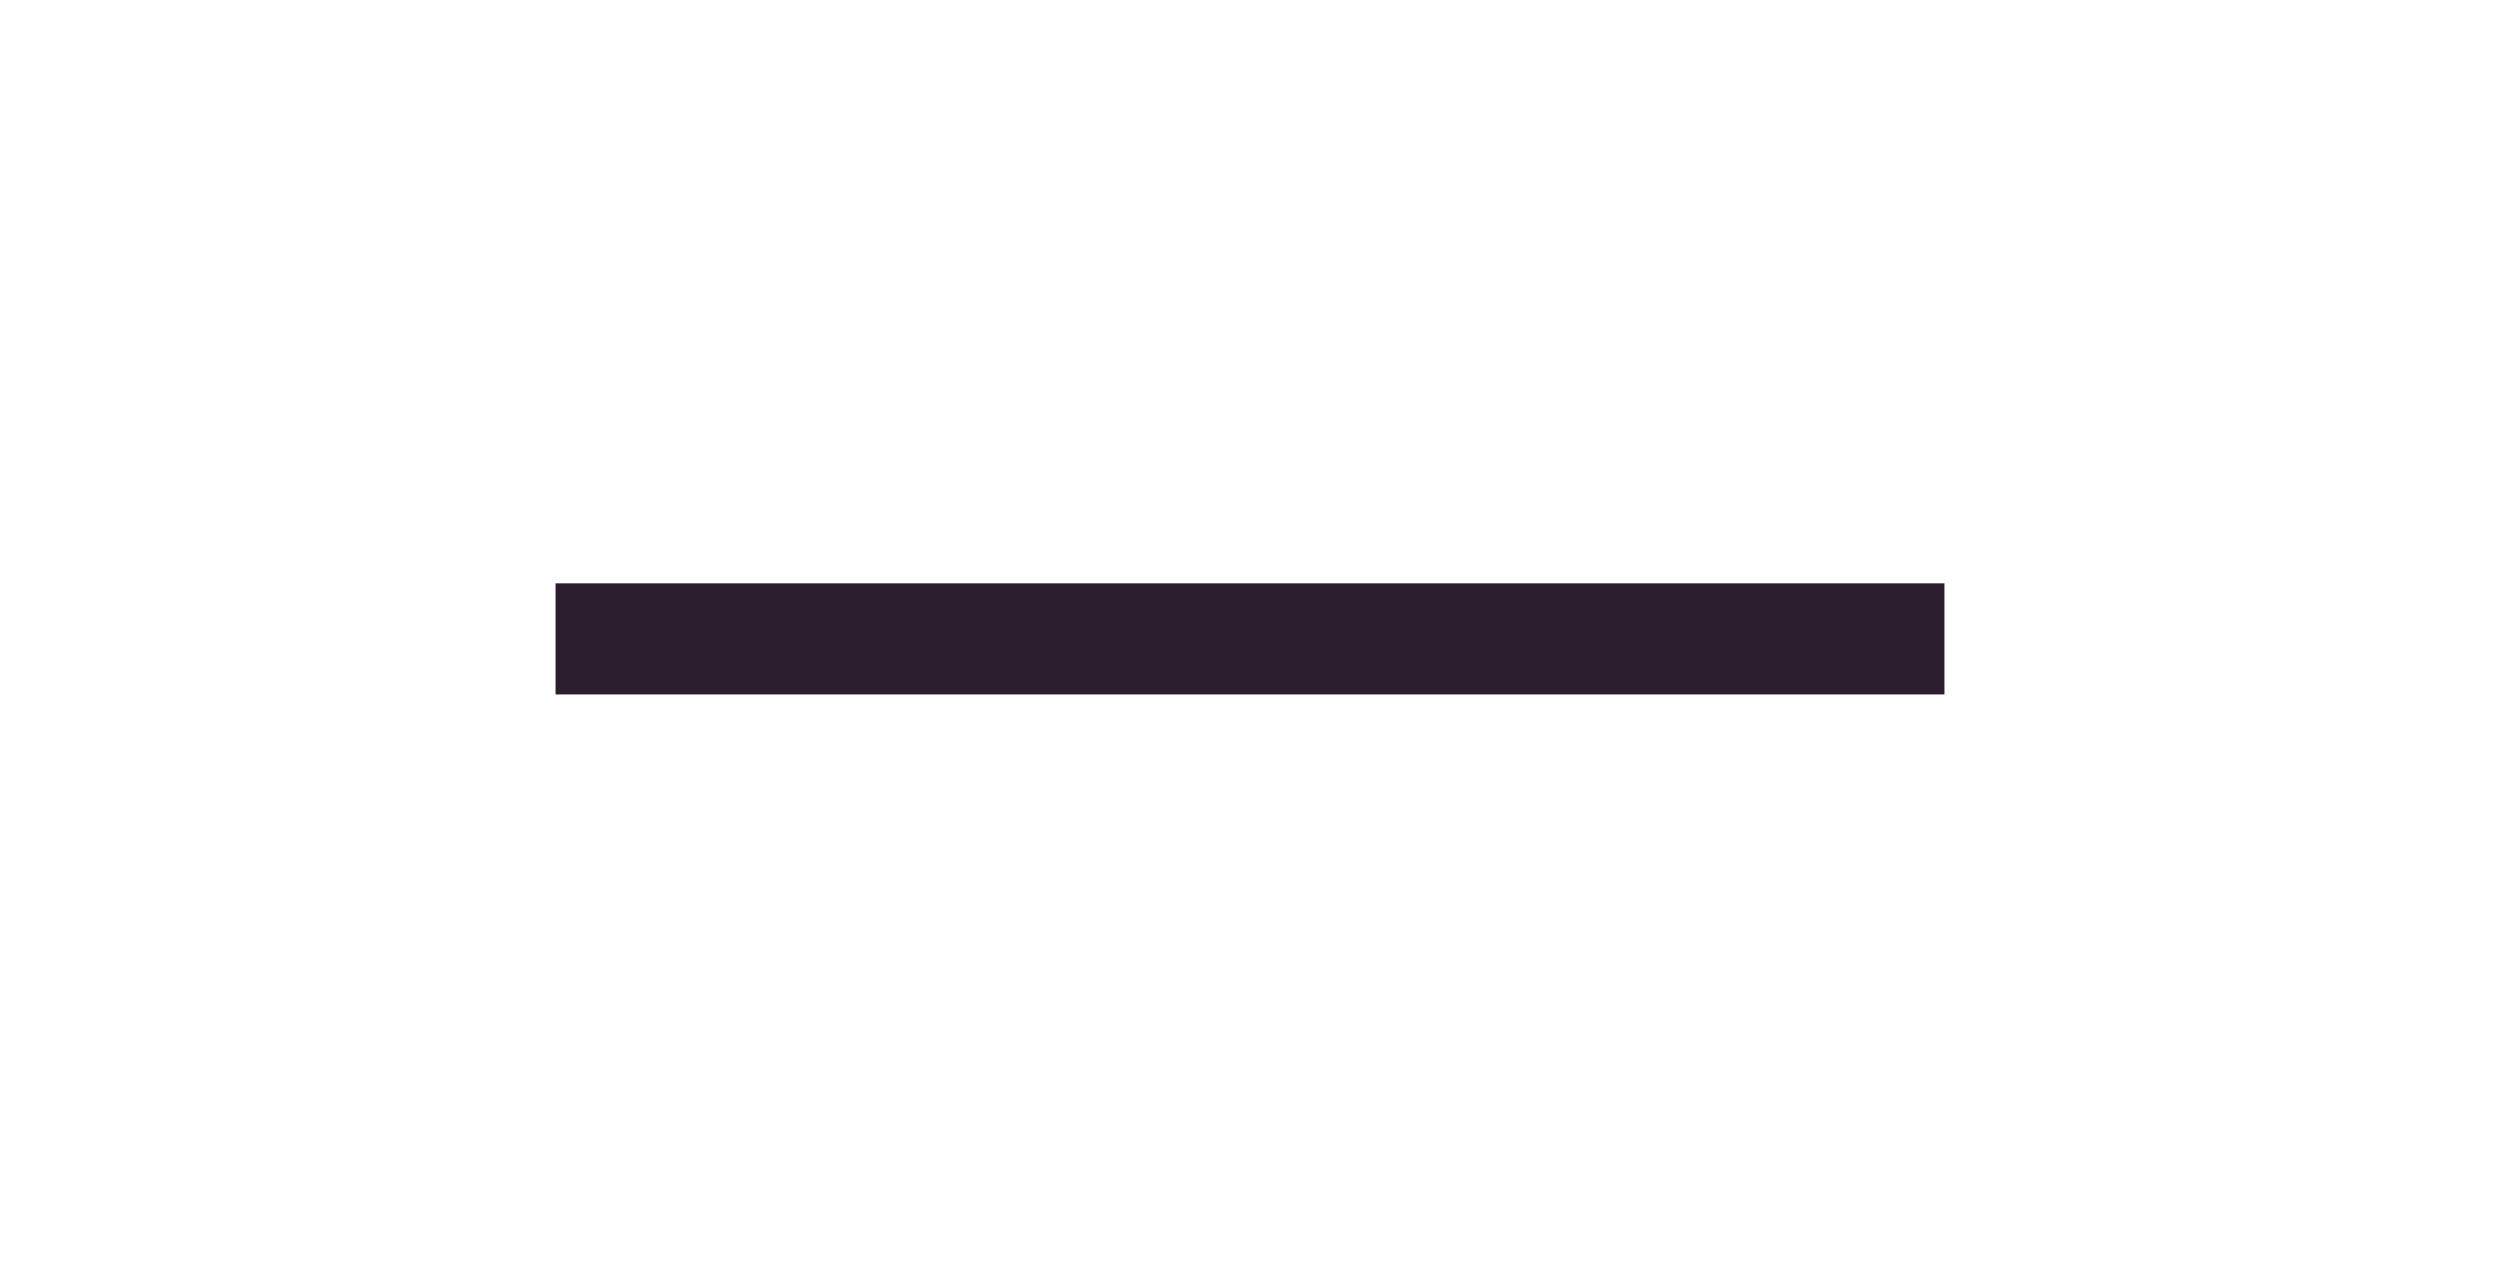
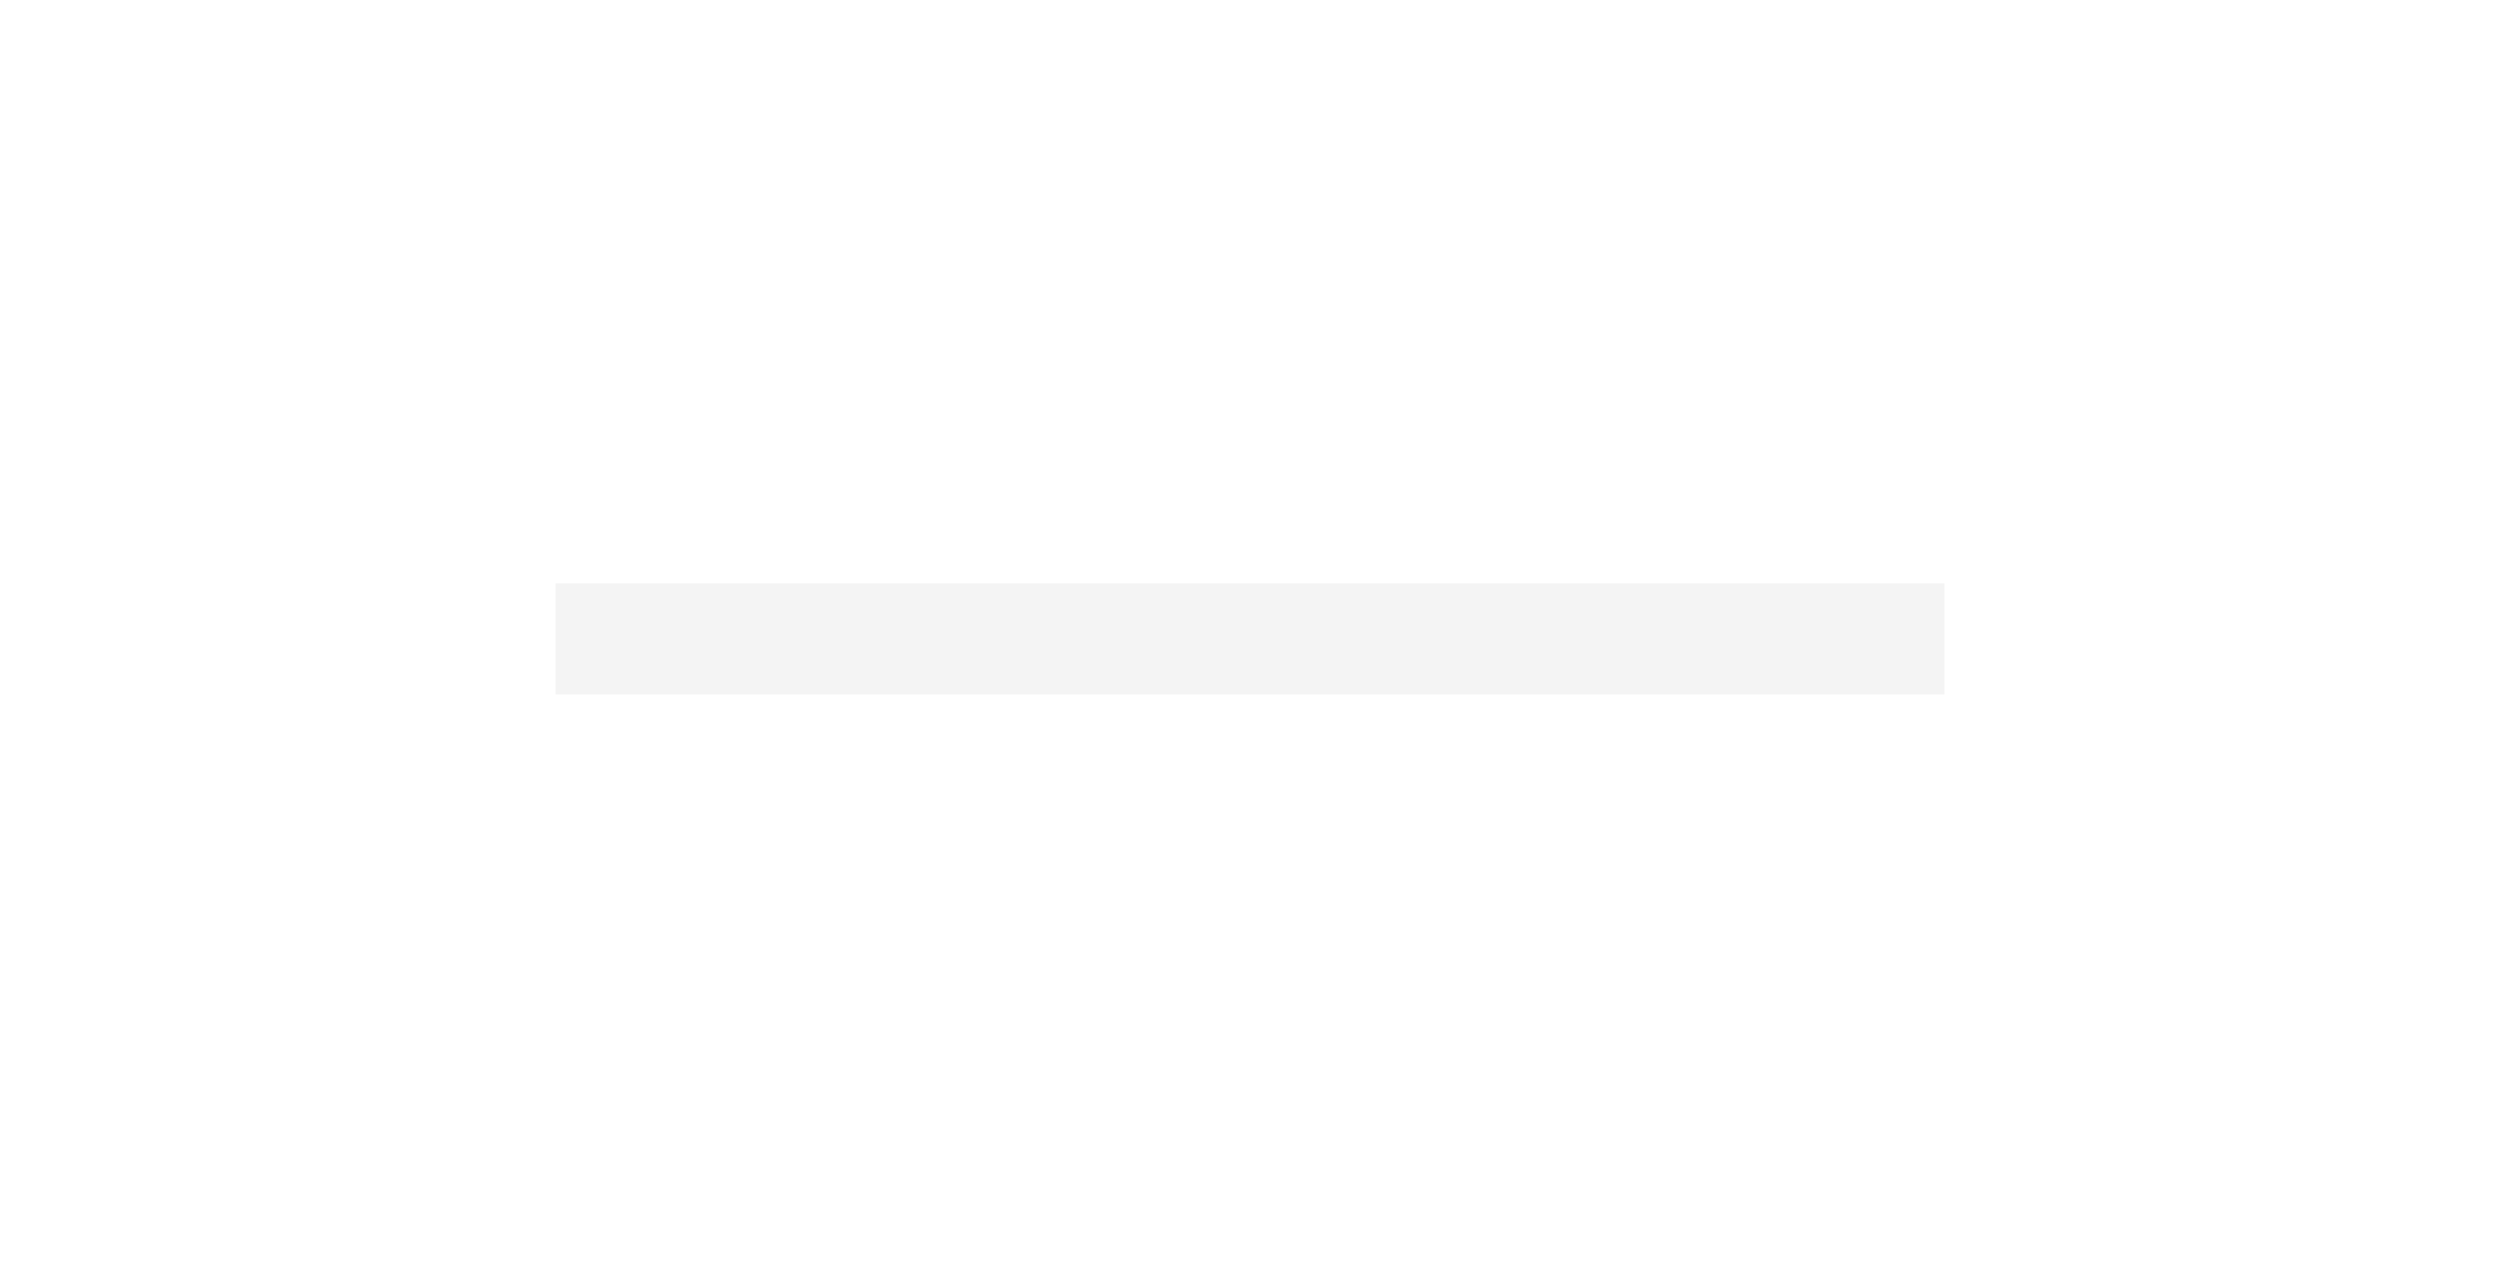
<svg xmlns="http://www.w3.org/2000/svg" width="45" height="23" viewBox="0 0 45 23" fill="none">
-   <path d="M10 10.5H35V12.5H10V10.5Z" fill="#2C1E2F" />
+   <path d="M10 10.5H35V12.5H10V10.5Z" fill="#F4F4F4" />
</svg>
